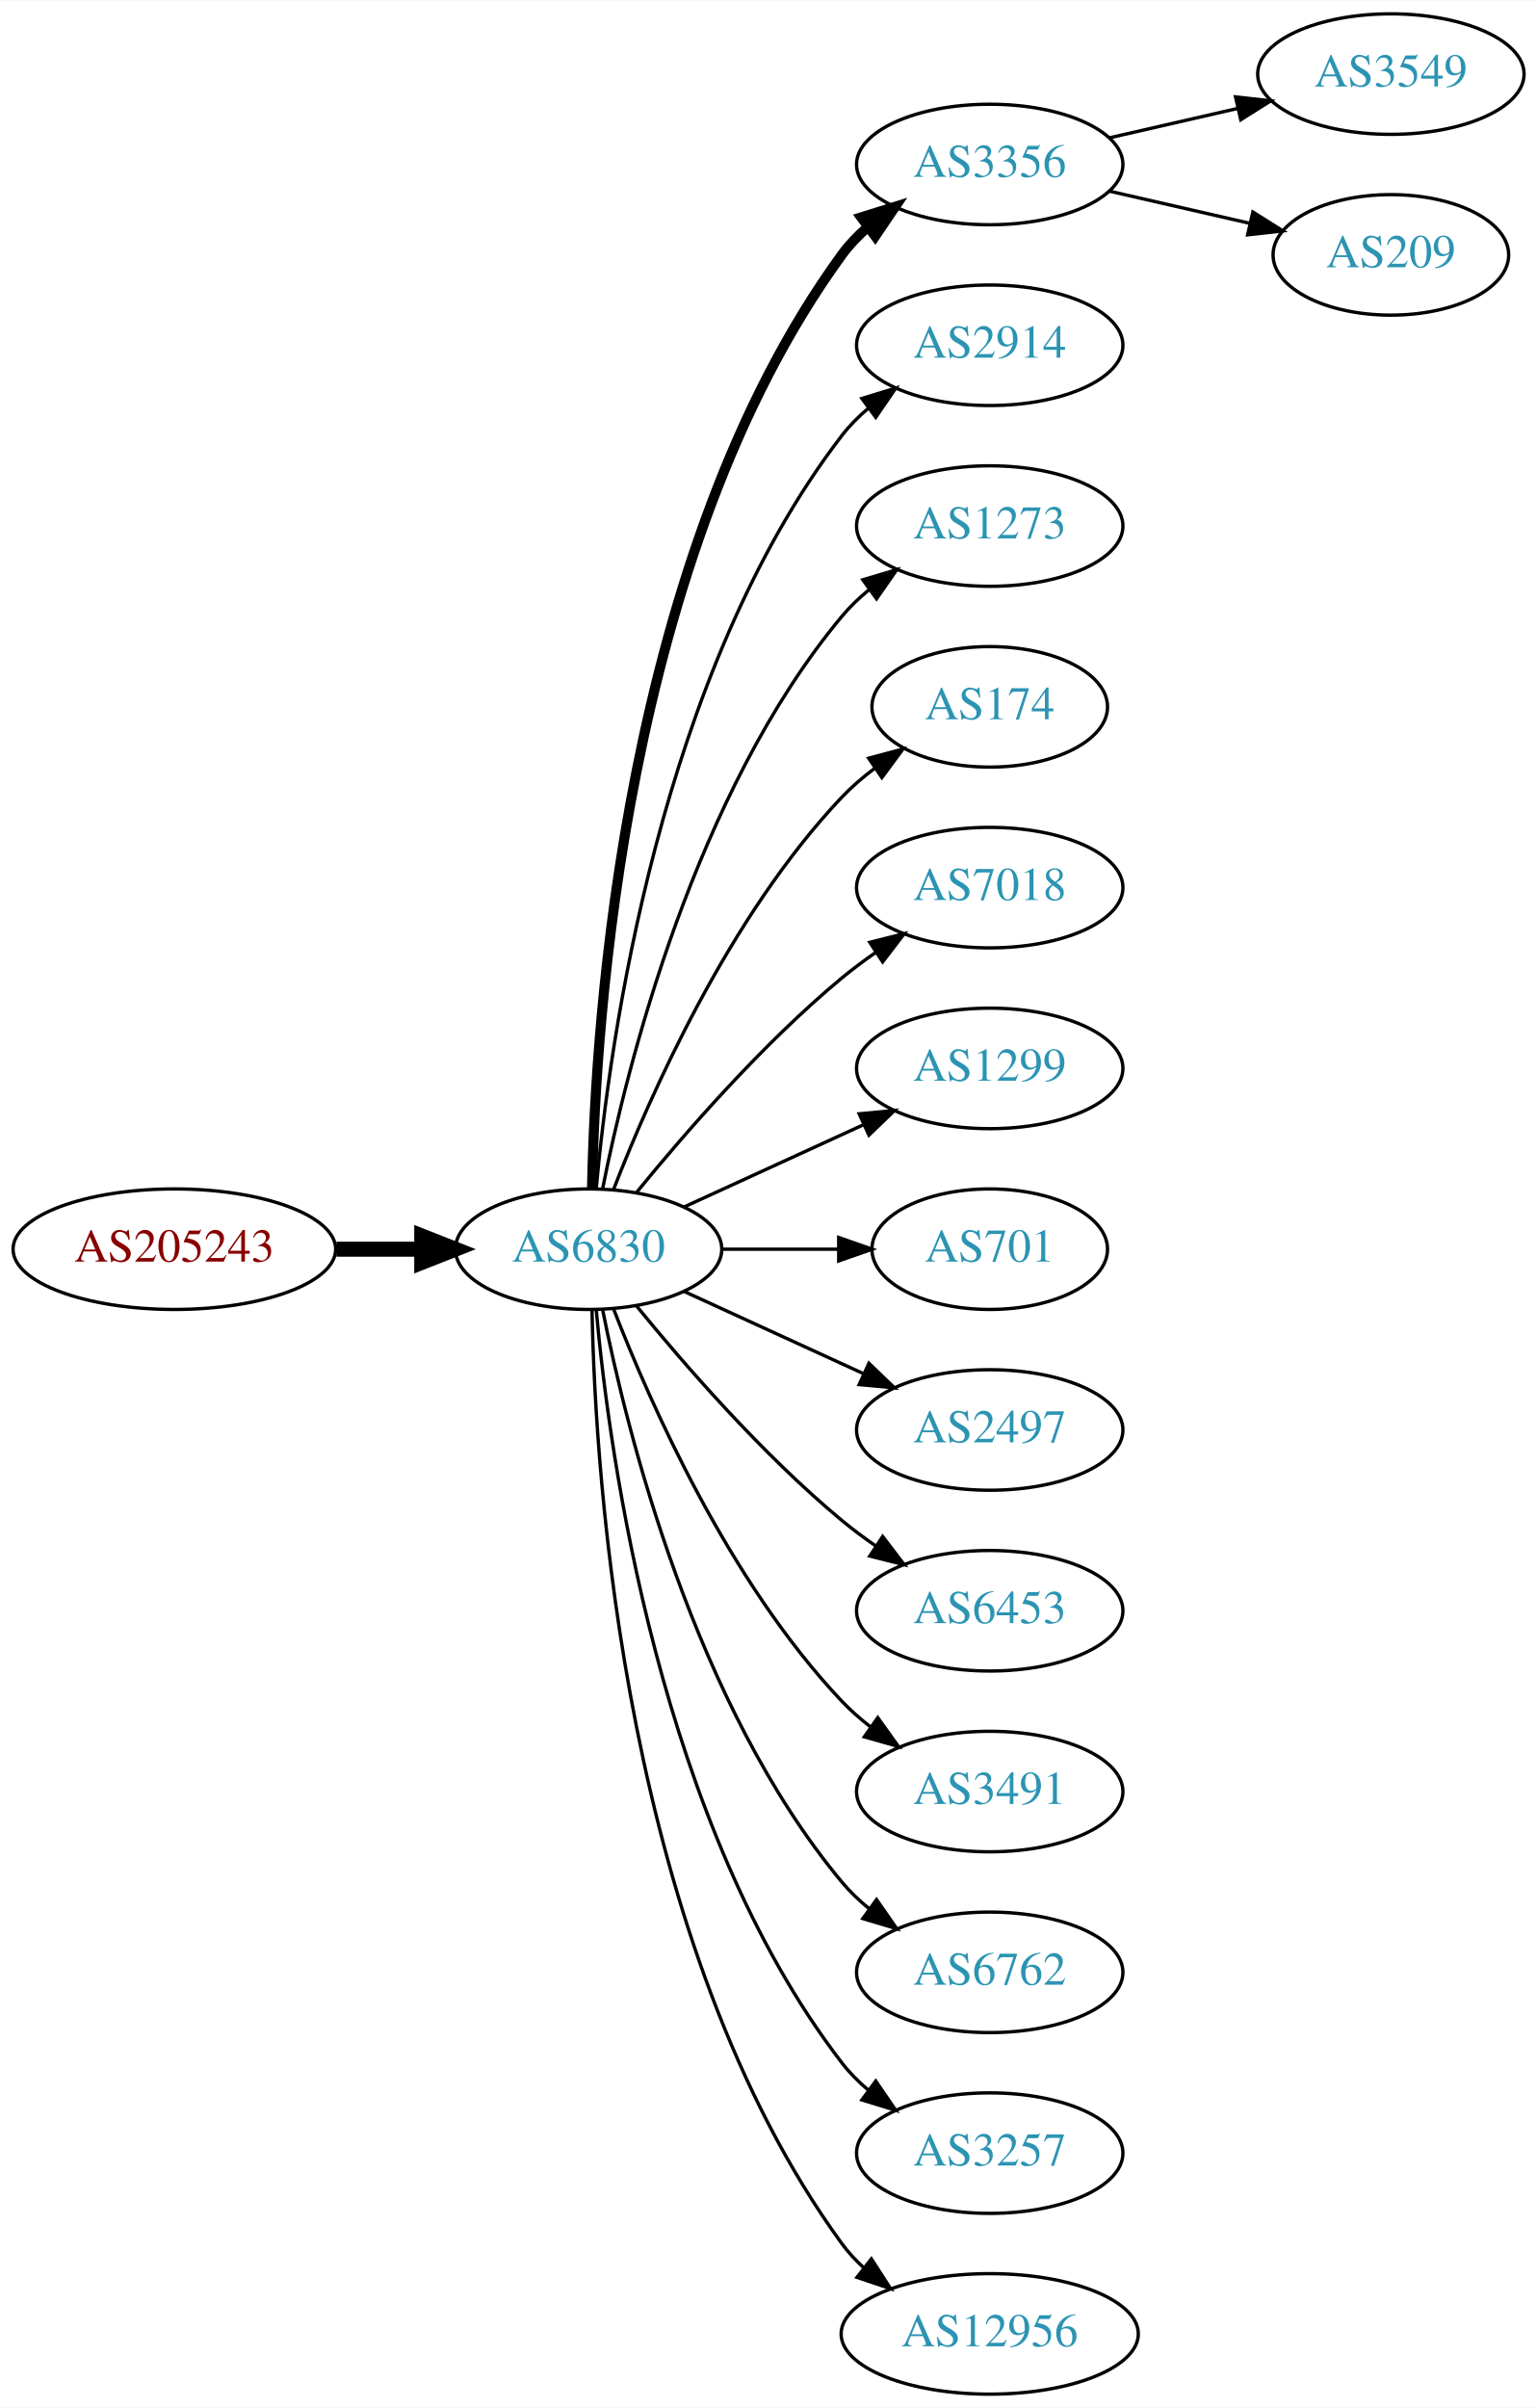
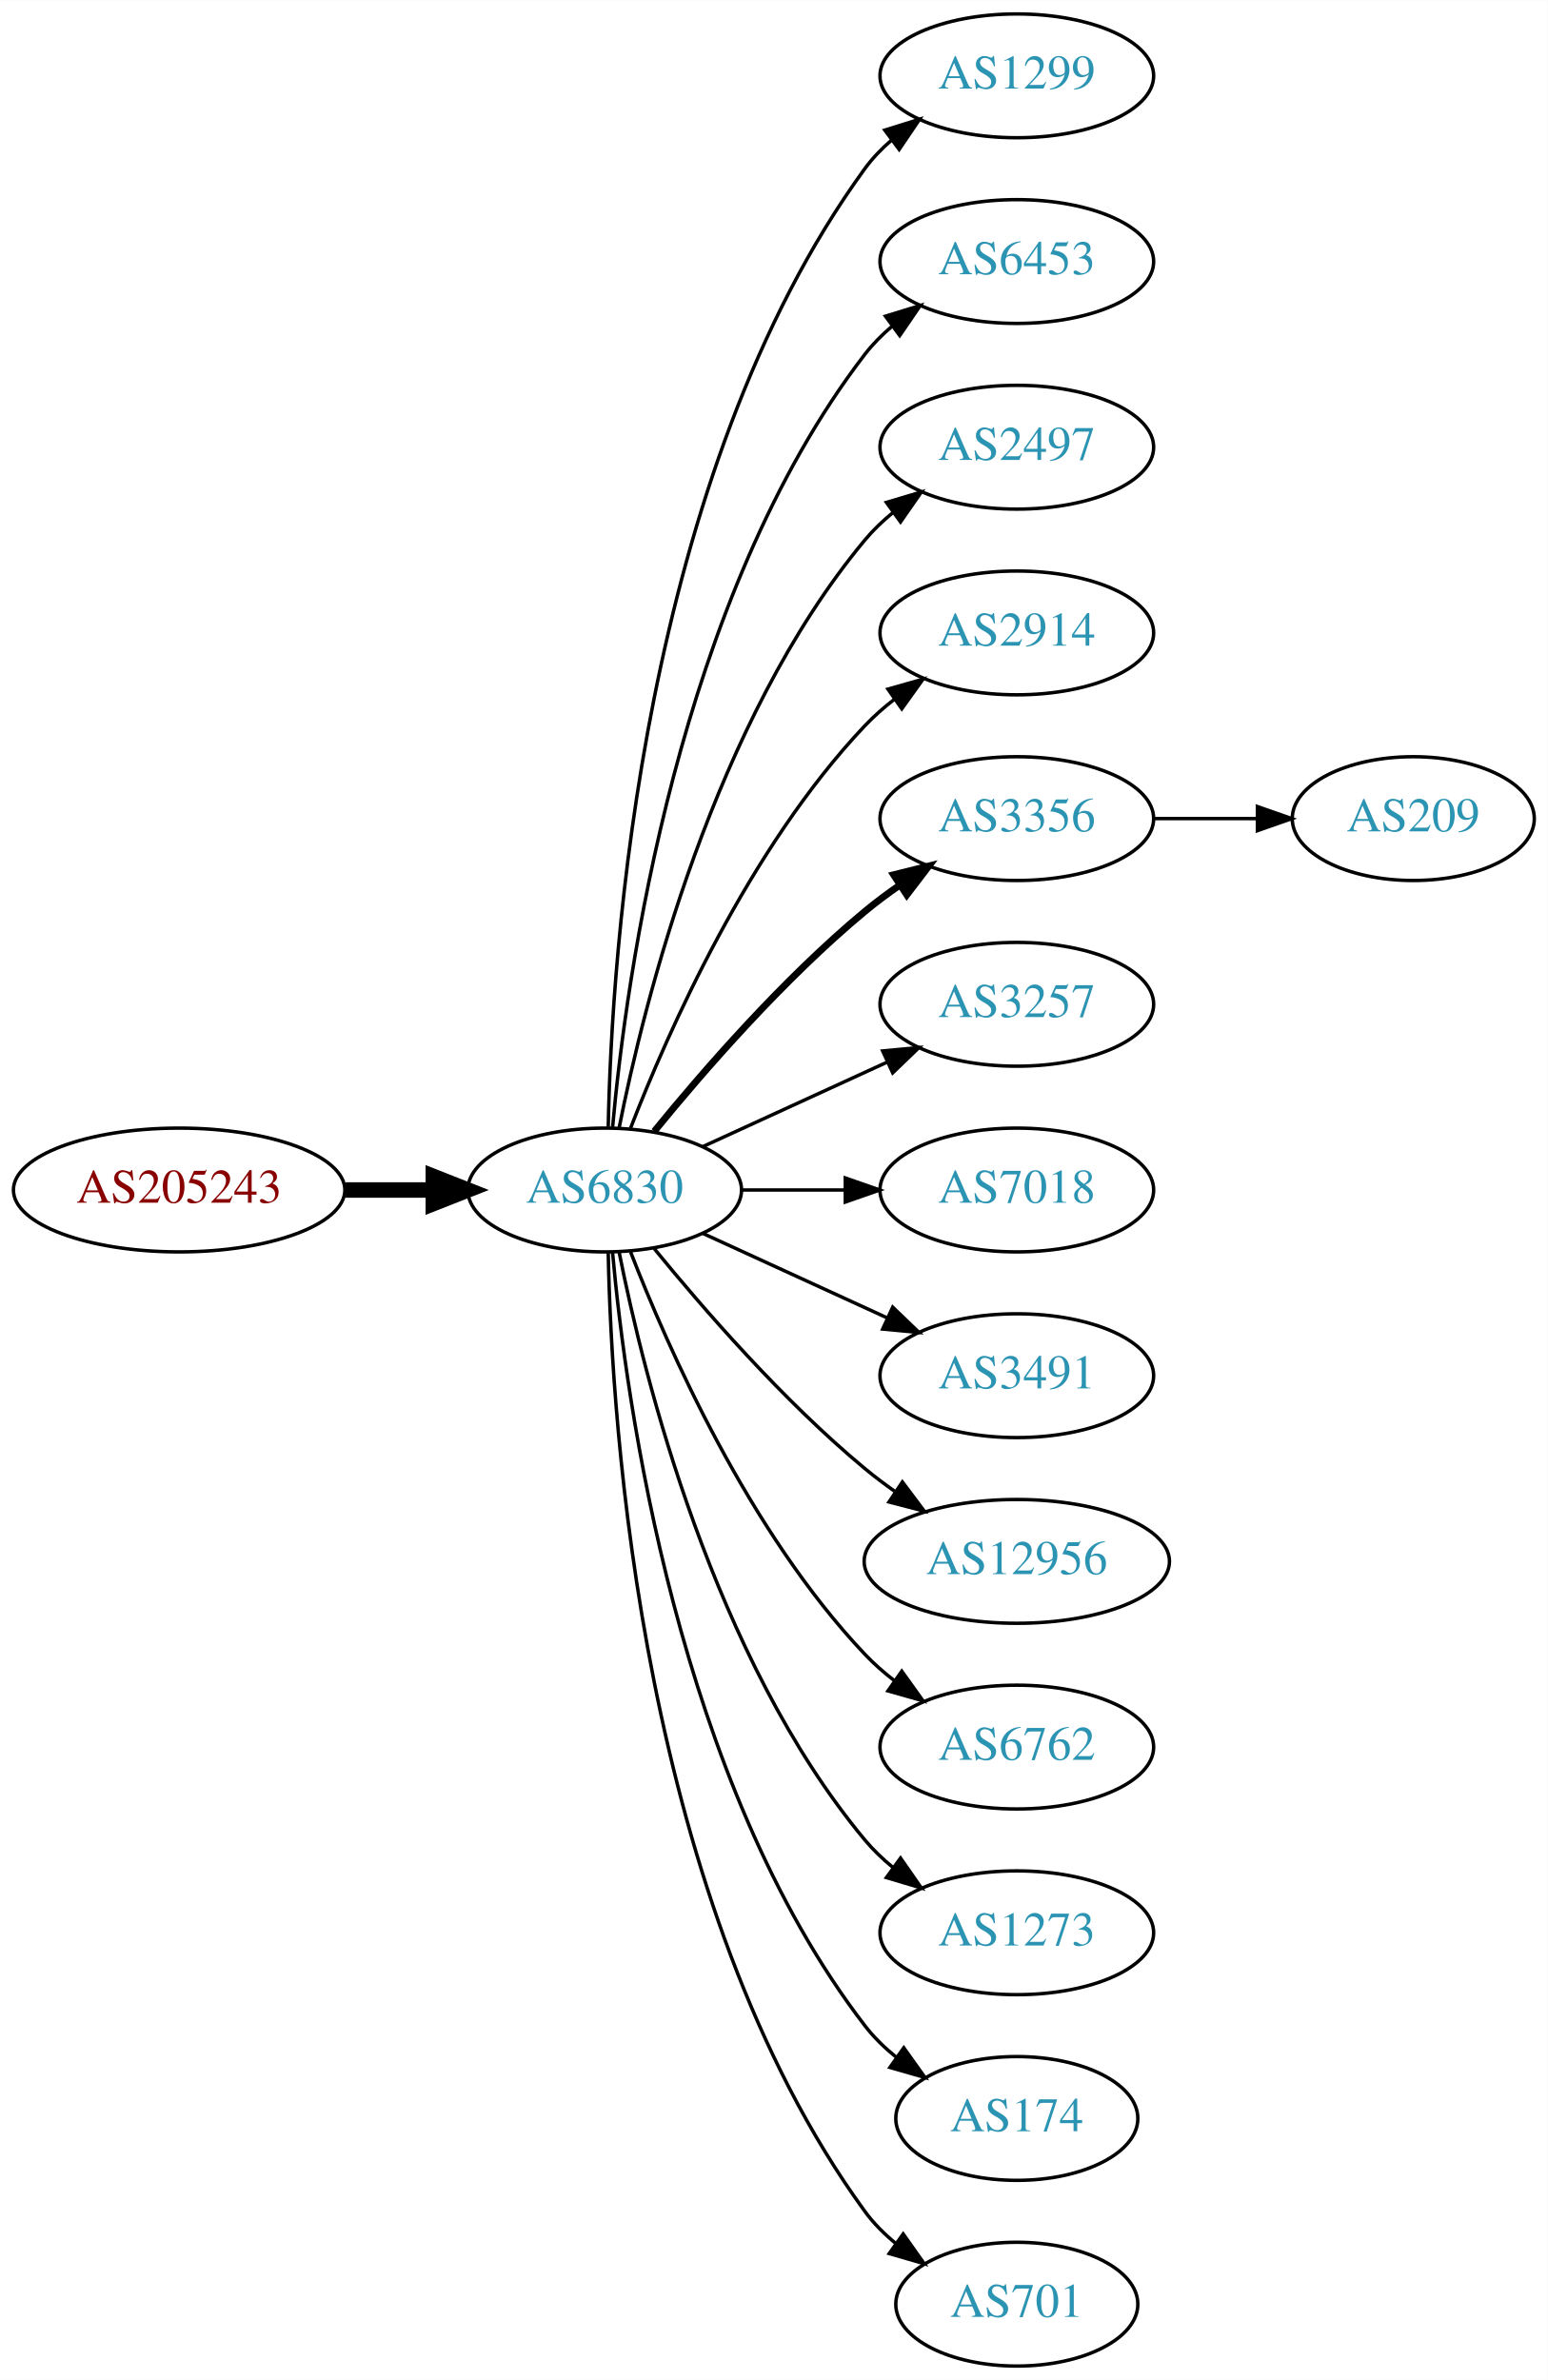
- <svg xmlns="http://www.w3.org/2000/svg" xmlns:xlink="http://www.w3.org/1999/xlink" width="459pt" height="719pt" viewBox="0.00 0.00 459.17 719.00">
-   <g id="graph0" class="graph" transform="scale(1 1) rotate(0) translate(4 715)">
-     <polygon fill="white" stroke="none" points="-4,4 -4,-715 455.17,-715 455.17,4 -4,4" />
+ <svg xmlns="http://www.w3.org/2000/svg" xmlns:xlink="http://www.w3.org/1999/xlink" width="450pt" height="692pt" viewBox="0.00 0.00 450.07 692.00">
+   <g id="graph0" class="graph" transform="scale(1 1) rotate(0) translate(4 688)">
+     <polygon fill="white" stroke="none" points="-4,4 -4,-688 446.07,-688 446.07,4 -4,4" />
    <g id="node1" class="node">
      <g id="a_node1">
        <a xlink:href="/asn/205243" xlink:title="AS205243 ~ CloudNow GmbH [AT]">
          <ellipse fill="#ffffff" stroke="black" cx="48.096" cy="-342" rx="48.192" ry="18" />
          <text text-anchor="middle" x="48.096" y="-338.3" font-family="Times,serif" font-size="14.00" fill="#880000">AS205243</text>
        </a>
      </g>
    </g>
    <g id="node2" class="node">
      <g id="a_node2">
        <a xlink:href="/asn/6830" xlink:title="AS6830 ~ LGI-UPC [AT]">
          <ellipse fill="#ffffff" stroke="black" cx="171.838" cy="-342" rx="39.794" ry="18" />
          <text text-anchor="middle" x="171.838" y="-338.3" font-family="Times,serif" font-size="14.00" fill="#2c94b3">AS6830</text>
        </a>
      </g>
    </g>
    <g id="edge1" class="edge">
      <path fill="none" stroke="black" stroke-width="4.5" d="M96.513,-342C104.867,-342 113.577,-342 121.969,-342" />
      <polygon fill="black" stroke="black" stroke-width="4.5" points="122.004,-345.938 132.004,-342 122.004,-338.063 122.004,-345.938" />
    </g>
    <g id="node3" class="node">
      <g id="a_node3">
-         <a xlink:href="/asn/3356" xlink:title="AS3356 ~ Level 3 Parent, LLC [US]">
+         <a xlink:href="/asn/1299" xlink:title="AS1299 ~ Telia Carrier [EU]">
          <ellipse fill="#ffffff" stroke="black" cx="291.681" cy="-666" rx="39.794" ry="18" />
-           <text text-anchor="middle" x="291.681" y="-662.3" font-family="Times,serif" font-size="14.00" fill="#2c94b3">AS3356</text>
+           <text text-anchor="middle" x="291.681" y="-662.3" font-family="Times,serif" font-size="14.00" fill="#2c94b3">AS1299</text>
        </a>
      </g>
    </g>
    <g id="edge2" class="edge">
-       <path fill="none" stroke="black" stroke-width="3" d="M172.87,-360.337C173.843,-410.079 182.562,-549.806 247.484,-639 249.696,-642.039 252.364,-644.813 255.276,-647.326" />
-       <polygon fill="black" stroke="black" stroke-width="3" points="253.294,-650.214 263.407,-653.373 257.471,-644.597 253.294,-650.214" />
+       <path fill="none" stroke="black" d="M172.87,-360.337C173.843,-410.079 182.562,-549.806 247.484,-639 249.696,-642.039 252.364,-644.813 255.276,-647.326" />
+       <polygon fill="black" stroke="black" points="253.294,-650.214 263.407,-653.373 257.471,-644.597 253.294,-650.214" />
    </g>
    <g id="node4" class="node">
      <g id="a_node4">
-         <a xlink:href="/asn/2914" xlink:title="AS2914 ~ NTT America, Inc. [US]">
+         <a xlink:href="/asn/6453" xlink:title="AS6453 ~ TATA COMMUNICATIONS (AMERICA) INC [US]">
          <ellipse fill="#ffffff" stroke="black" cx="291.681" cy="-612" rx="39.794" ry="18" />
-           <text text-anchor="middle" x="291.681" y="-608.3" font-family="Times,serif" font-size="14.00" fill="#2c94b3">AS2914</text>
+           <text text-anchor="middle" x="291.681" y="-608.3" font-family="Times,serif" font-size="14.00" fill="#2c94b3">AS6453</text>
        </a>
      </g>
    </g>
    <g id="edge3" class="edge">
      <path fill="none" stroke="black" d="M174.122,-360.117C178.02,-403.332 193.037,-514.131 247.484,-585 249.774,-587.981 252.494,-590.716 255.439,-593.205" />
      <polygon fill="black" stroke="black" points="253.485,-596.113 263.615,-599.218 257.633,-590.473 253.485,-596.113" />
    </g>
    <g id="node5" class="node">
      <g id="a_node5">
-         <a xlink:href="/asn/1273" xlink:title="AS1273 ~ Vodafone Group PLC [EU]">
+         <a xlink:href="/asn/2497" xlink:title="AS2497 ~ Internet Initiative Japan Inc. [JP]">
          <ellipse fill="#ffffff" stroke="black" cx="291.681" cy="-558" rx="39.794" ry="18" />
-           <text text-anchor="middle" x="291.681" y="-554.3" font-family="Times,serif" font-size="14.00" fill="#2c94b3">AS1273</text>
+           <text text-anchor="middle" x="291.681" y="-554.3" font-family="Times,serif" font-size="14.00" fill="#2c94b3">AS2497</text>
        </a>
      </g>
    </g>
    <g id="edge4" class="edge">
      <path fill="none" stroke="black" d="M176.037,-360.073C183.2,-396.141 203.474,-478.125 247.484,-531 249.889,-533.889 252.686,-536.563 255.678,-539.013" />
      <polygon fill="black" stroke="black" points="253.766,-541.95 263.921,-544.973 257.868,-536.277 253.766,-541.95" />
    </g>
    <g id="node6" class="node">
      <g id="a_node6">
-         <a xlink:href="/asn/174" xlink:title="AS174 ~ Cogent Communications [US]">
-           <ellipse fill="#ffffff" stroke="black" cx="291.681" cy="-504" rx="35.194" ry="18" />
-           <text text-anchor="middle" x="291.681" y="-500.3" font-family="Times,serif" font-size="14.00" fill="#2c94b3">AS174</text>
+         <a xlink:href="/asn/2914" xlink:title="AS2914 ~ NTT America, Inc. [US]">
+           <ellipse fill="#ffffff" stroke="black" cx="291.681" cy="-504" rx="39.794" ry="18" />
+           <text text-anchor="middle" x="291.681" y="-500.3" font-family="Times,serif" font-size="14.00" fill="#2c94b3">AS2914</text>
        </a>
      </g>
    </g>
    <g id="edge5" class="edge">
-       <path fill="none" stroke="black" d="M179.361,-359.994C190.112,-387.728 213.769,-441.429 247.484,-477 250.427,-480.105 253.801,-483.001 257.336,-485.655" />
-       <polygon fill="black" stroke="black" points="255.522,-488.654 265.755,-491.397 259.466,-482.871 255.522,-488.654" />
+       <path fill="none" stroke="black" d="M179.361,-359.994C190.112,-387.728 213.769,-441.429 247.484,-477 250.07,-479.728 252.988,-482.294 256.056,-484.677" />
+       <polygon fill="black" stroke="black" points="254.21,-487.658 264.404,-490.543 258.234,-481.93 254.21,-487.658" />
    </g>
    <g id="node7" class="node">
      <g id="a_node7">
-         <a xlink:href="/asn/7018" xlink:title="AS7018 ~ AT&amp;T Services, Inc. [US]">
+         <a xlink:href="/asn/3356" xlink:title="AS3356 ~ Level 3 Parent, LLC [US]">
          <ellipse fill="#ffffff" stroke="black" cx="291.681" cy="-450" rx="39.794" ry="18" />
-           <text text-anchor="middle" x="291.681" y="-446.3" font-family="Times,serif" font-size="14.00" fill="#2c94b3">AS7018</text>
+           <text text-anchor="middle" x="291.681" y="-446.3" font-family="Times,serif" font-size="14.00" fill="#2c94b3">AS3356</text>
        </a>
      </g>
    </g>
    <g id="edge6" class="edge">
-       <path fill="none" stroke="black" d="M186.257,-359.065C200.372,-376.375 223.786,-403.345 247.484,-423 250.701,-425.668 254.201,-428.27 257.772,-430.741" />
-       <polygon fill="black" stroke="black" points="255.85,-433.666 266.128,-436.236 259.695,-427.817 255.85,-433.666" />
+       <path fill="none" stroke="black" stroke-width="2" d="M186.257,-359.065C200.372,-376.375 223.786,-403.345 247.484,-423 250.701,-425.668 254.201,-428.27 257.772,-430.741" />
+       <polygon fill="black" stroke="black" stroke-width="2" points="255.85,-433.666 266.128,-436.236 259.695,-427.817 255.85,-433.666" />
    </g>
    <g id="node8" class="node">
      <g id="a_node8">
-         <a xlink:href="/asn/1299" xlink:title="AS1299 ~ Telia Carrier [EU]">
+         <a xlink:href="/asn/3257" xlink:title="AS3257 ~ GTT [DE]">
          <ellipse fill="#ffffff" stroke="black" cx="291.681" cy="-396" rx="39.794" ry="18" />
-           <text text-anchor="middle" x="291.681" y="-392.3" font-family="Times,serif" font-size="14.00" fill="#2c94b3">AS1299</text>
+           <text text-anchor="middle" x="291.681" y="-392.3" font-family="Times,serif" font-size="14.00" fill="#2c94b3">AS3257</text>
        </a>
      </g>
    </g>
    <g id="edge7" class="edge">
      <path fill="none" stroke="black" d="M200.467,-354.661C216.424,-361.973 236.694,-371.261 253.977,-379.181" />
      <polygon fill="black" stroke="black" points="252.676,-382.435 263.225,-383.419 255.592,-376.071 252.676,-382.435" />
    </g>
    <g id="node9" class="node">
      <g id="a_node9">
-         <a xlink:href="/asn/701" xlink:title="AS701 ~ UUNET [US]">
-           <ellipse fill="#ffffff" stroke="black" cx="291.681" cy="-342" rx="35.194" ry="18" />
-           <text text-anchor="middle" x="291.681" y="-338.3" font-family="Times,serif" font-size="14.00" fill="#2c94b3">AS701</text>
+         <a xlink:href="/asn/7018" xlink:title="AS7018 ~ AT&amp;T Services, Inc. [US]">
+           <ellipse fill="#ffffff" stroke="black" cx="291.681" cy="-342" rx="39.794" ry="18" />
+           <text text-anchor="middle" x="291.681" y="-338.3" font-family="Times,serif" font-size="14.00" fill="#2c94b3">AS7018</text>
        </a>
      </g>
    </g>
    <g id="edge8" class="edge">
-       <path fill="none" stroke="black" d="M211.751,-342C222.837,-342 234.997,-342 246.379,-342" />
-       <polygon fill="black" stroke="black" points="246.561,-345.5 256.561,-342 246.561,-338.5 246.561,-345.5" />
+       <path fill="none" stroke="black" d="M211.751,-342C221.304,-342 231.654,-342 241.616,-342" />
+       <polygon fill="black" stroke="black" points="241.809,-345.5 251.809,-342 241.809,-338.5 241.809,-345.5" />
    </g>
    <g id="node10" class="node">
      <g id="a_node10">
-         <a xlink:href="/asn/2497" xlink:title="AS2497 ~ Internet Initiative Japan Inc. [JP]">
+         <a xlink:href="/asn/3491" xlink:title="AS3491 ~ PCCW Global, Inc. [US]">
          <ellipse fill="#ffffff" stroke="black" cx="291.681" cy="-288" rx="39.794" ry="18" />
-           <text text-anchor="middle" x="291.681" y="-284.3" font-family="Times,serif" font-size="14.00" fill="#2c94b3">AS2497</text>
+           <text text-anchor="middle" x="291.681" y="-284.3" font-family="Times,serif" font-size="14.00" fill="#2c94b3">AS3491</text>
        </a>
      </g>
    </g>
    <g id="edge9" class="edge">
      <path fill="none" stroke="black" d="M200.467,-329.339C216.424,-322.027 236.694,-312.739 253.977,-304.819" />
      <polygon fill="black" stroke="black" points="255.592,-307.929 263.225,-300.581 252.676,-301.565 255.592,-307.929" />
    </g>
    <g id="node11" class="node">
      <g id="a_node11">
-         <a xlink:href="/asn/6453" xlink:title="AS6453 ~ TATA COMMUNICATIONS (AMERICA) INC [US]">
-           <ellipse fill="#ffffff" stroke="black" cx="291.681" cy="-234" rx="39.794" ry="18" />
-           <text text-anchor="middle" x="291.681" y="-230.3" font-family="Times,serif" font-size="14.00" fill="#2c94b3">AS6453</text>
+         <a xlink:href="/asn/12956" xlink:title="AS12956 ~ TELXIUS [ES]">
+           <ellipse fill="#ffffff" stroke="black" cx="291.681" cy="-234" rx="44.393" ry="18" />
+           <text text-anchor="middle" x="291.681" y="-230.3" font-family="Times,serif" font-size="14.00" fill="#2c94b3">AS12956</text>
        </a>
      </g>
    </g>
    <g id="edge10" class="edge">
-       <path fill="none" stroke="black" d="M186.257,-324.935C200.372,-307.625 223.786,-280.655 247.484,-261 250.701,-258.332 254.201,-255.73 257.772,-253.259" />
-       <polygon fill="black" stroke="black" points="259.695,-256.183 266.128,-247.764 255.85,-250.334 259.695,-256.183" />
+       <path fill="none" stroke="black" d="M186.257,-324.935C200.372,-307.625 223.786,-280.655 247.484,-261 250.222,-258.729 253.166,-256.506 256.183,-254.37" />
+       <polygon fill="black" stroke="black" points="258.409,-257.092 264.772,-248.621 254.515,-251.275 258.409,-257.092" />
    </g>
    <g id="node12" class="node">
      <g id="a_node12">
-         <a xlink:href="/asn/3491" xlink:title="AS3491 ~ PCCW Global, Inc. [US]">
+         <a xlink:href="/asn/6762" xlink:title="AS6762 ~ TELECOM ITALIA SPARKLE S.p.A. [IT]">
          <ellipse fill="#ffffff" stroke="black" cx="291.681" cy="-180" rx="39.794" ry="18" />
-           <text text-anchor="middle" x="291.681" y="-176.3" font-family="Times,serif" font-size="14.00" fill="#2c94b3">AS3491</text>
+           <text text-anchor="middle" x="291.681" y="-176.3" font-family="Times,serif" font-size="14.00" fill="#2c94b3">AS6762</text>
        </a>
      </g>
    </g>
    <g id="edge11" class="edge">
      <path fill="none" stroke="black" d="M179.361,-324.006C190.112,-296.272 213.769,-242.571 247.484,-207 250.07,-204.272 252.988,-201.706 256.056,-199.323" />
      <polygon fill="black" stroke="black" points="258.234,-202.07 264.404,-193.457 254.21,-196.342 258.234,-202.07" />
    </g>
    <g id="node13" class="node">
      <g id="a_node13">
-         <a xlink:href="/asn/6762" xlink:title="AS6762 ~ TELECOM ITALIA SPARKLE S.p.A. [IT]">
+         <a xlink:href="/asn/1273" xlink:title="AS1273 ~ Vodafone Group PLC [EU]">
          <ellipse fill="#ffffff" stroke="black" cx="291.681" cy="-126" rx="39.794" ry="18" />
-           <text text-anchor="middle" x="291.681" y="-122.3" font-family="Times,serif" font-size="14.00" fill="#2c94b3">AS6762</text>
+           <text text-anchor="middle" x="291.681" y="-122.3" font-family="Times,serif" font-size="14.00" fill="#2c94b3">AS1273</text>
        </a>
      </g>
    </g>
    <g id="edge12" class="edge">
      <path fill="none" stroke="black" d="M176.037,-323.927C183.2,-287.859 203.474,-205.875 247.484,-153 249.889,-150.111 252.686,-147.437 255.678,-144.987" />
      <polygon fill="black" stroke="black" points="257.868,-147.723 263.921,-139.027 253.766,-142.05 257.868,-147.723" />
    </g>
    <g id="node14" class="node">
      <g id="a_node14">
-         <a xlink:href="/asn/3257" xlink:title="AS3257 ~ GTT [DE]">
-           <ellipse fill="#ffffff" stroke="black" cx="291.681" cy="-72" rx="39.794" ry="18" />
-           <text text-anchor="middle" x="291.681" y="-68.3" font-family="Times,serif" font-size="14.00" fill="#2c94b3">AS3257</text>
+         <a xlink:href="/asn/174" xlink:title="AS174 ~ Cogent Communications [US]">
+           <ellipse fill="#ffffff" stroke="black" cx="291.681" cy="-72" rx="35.194" ry="18" />
+           <text text-anchor="middle" x="291.681" y="-68.3" font-family="Times,serif" font-size="14.00" fill="#2c94b3">AS174</text>
        </a>
      </g>
    </g>
    <g id="edge13" class="edge">
-       <path fill="none" stroke="black" d="M174.122,-323.883C178.02,-280.668 193.037,-169.869 247.484,-99 249.774,-96.019 252.494,-93.284 255.439,-90.796" />
-       <polygon fill="black" stroke="black" points="257.633,-93.527 263.615,-84.782 253.485,-87.888 257.633,-93.527" />
+       <path fill="none" stroke="black" d="M174.122,-323.883C178.02,-280.668 193.037,-169.869 247.484,-99 250.091,-95.608 253.255,-92.533 256.672,-89.777" />
+       <polygon fill="black" stroke="black" points="258.811,-92.552 264.964,-83.927 254.775,-86.832 258.811,-92.552" />
    </g>
    <g id="node15" class="node">
      <g id="a_node15">
-         <a xlink:href="/asn/12956" xlink:title="AS12956 ~ TELXIUS [ES]">
-           <ellipse fill="#ffffff" stroke="black" cx="291.681" cy="-18" rx="44.393" ry="18" />
-           <text text-anchor="middle" x="291.681" y="-14.3" font-family="Times,serif" font-size="14.00" fill="#2c94b3">AS12956</text>
+         <a xlink:href="/asn/701" xlink:title="AS701 ~ UUNET [US]">
+           <ellipse fill="#ffffff" stroke="black" cx="291.681" cy="-18" rx="35.194" ry="18" />
+           <text text-anchor="middle" x="291.681" y="-14.3" font-family="Times,serif" font-size="14.00" fill="#2c94b3">AS701</text>
        </a>
      </g>
    </g>
    <g id="edge14" class="edge">
-       <path fill="none" stroke="black" d="M172.87,-323.663C173.843,-273.921 182.562,-134.194 247.484,-45 249.41,-42.354 251.681,-39.91 254.158,-37.663" />
-       <polygon fill="black" stroke="black" points="256.32,-40.415 262.066,-31.513 252.023,-34.889 256.32,-40.415" />
+       <path fill="none" stroke="black" d="M172.87,-323.663C173.843,-273.921 182.562,-134.194 247.484,-45 250.002,-41.541 253.111,-38.425 256.497,-35.647" />
+       <polygon fill="black" stroke="black" points="258.636,-38.42 264.755,-29.771 254.578,-32.717 258.636,-38.42" />
    </g>
    <g id="node16" class="node">
      <g id="a_node16">
-         <a xlink:href="/asn/3549" xlink:title="AS3549 ~ Level 3 Parent, LLC [US]">
-           <ellipse fill="#ffffff" stroke="black" cx="411.523" cy="-693" rx="39.794" ry="18" />
-           <text text-anchor="middle" x="411.523" y="-689.3" font-family="Times,serif" font-size="14.00" fill="#2c94b3">AS3549</text>
+         <a xlink:href="/asn/209" xlink:title="AS209 ~ CenturyLink Communications, LLC [US]">
+           <ellipse fill="#ffffff" stroke="black" cx="406.973" cy="-450" rx="35.194" ry="18" />
+           <text text-anchor="middle" x="406.973" y="-446.3" font-family="Times,serif" font-size="14.00" fill="#2c94b3">AS209</text>
        </a>
      </g>
    </g>
    <g id="edge15" class="edge">
-       <path fill="none" stroke="black" d="M327.4,-673.955C339.4,-676.704 353.021,-679.825 365.713,-682.733" />
-       <polygon fill="black" stroke="black" points="365.116,-686.187 375.645,-685.009 366.679,-679.364 365.116,-686.187" />
-     </g>
-     <g id="node17" class="node">
-       <g id="a_node17">
-         <a xlink:href="/asn/209" xlink:title="AS209 ~ CenturyLink Communications, LLC [US]">
-           <ellipse fill="#ffffff" stroke="black" cx="411.523" cy="-639" rx="35.194" ry="18" />
-           <text text-anchor="middle" x="411.523" y="-635.3" font-family="Times,serif" font-size="14.00" fill="#2c94b3">AS209</text>
-         </a>
-       </g>
-     </g>
-     <g id="edge16" class="edge">
-       <path fill="none" stroke="black" d="M327.4,-658.045C340.492,-655.045 355.514,-651.604 369.155,-648.478" />
-       <polygon fill="black" stroke="black" points="370.297,-651.807 379.262,-646.162 368.733,-644.984 370.297,-651.807" />
+       <path fill="none" stroke="black" d="M331.353,-450C341.058,-450 351.549,-450 361.512,-450" />
+       <polygon fill="black" stroke="black" points="361.648,-453.5 371.648,-450 361.648,-446.5 361.648,-453.5" />
    </g>
  </g>
</svg>
